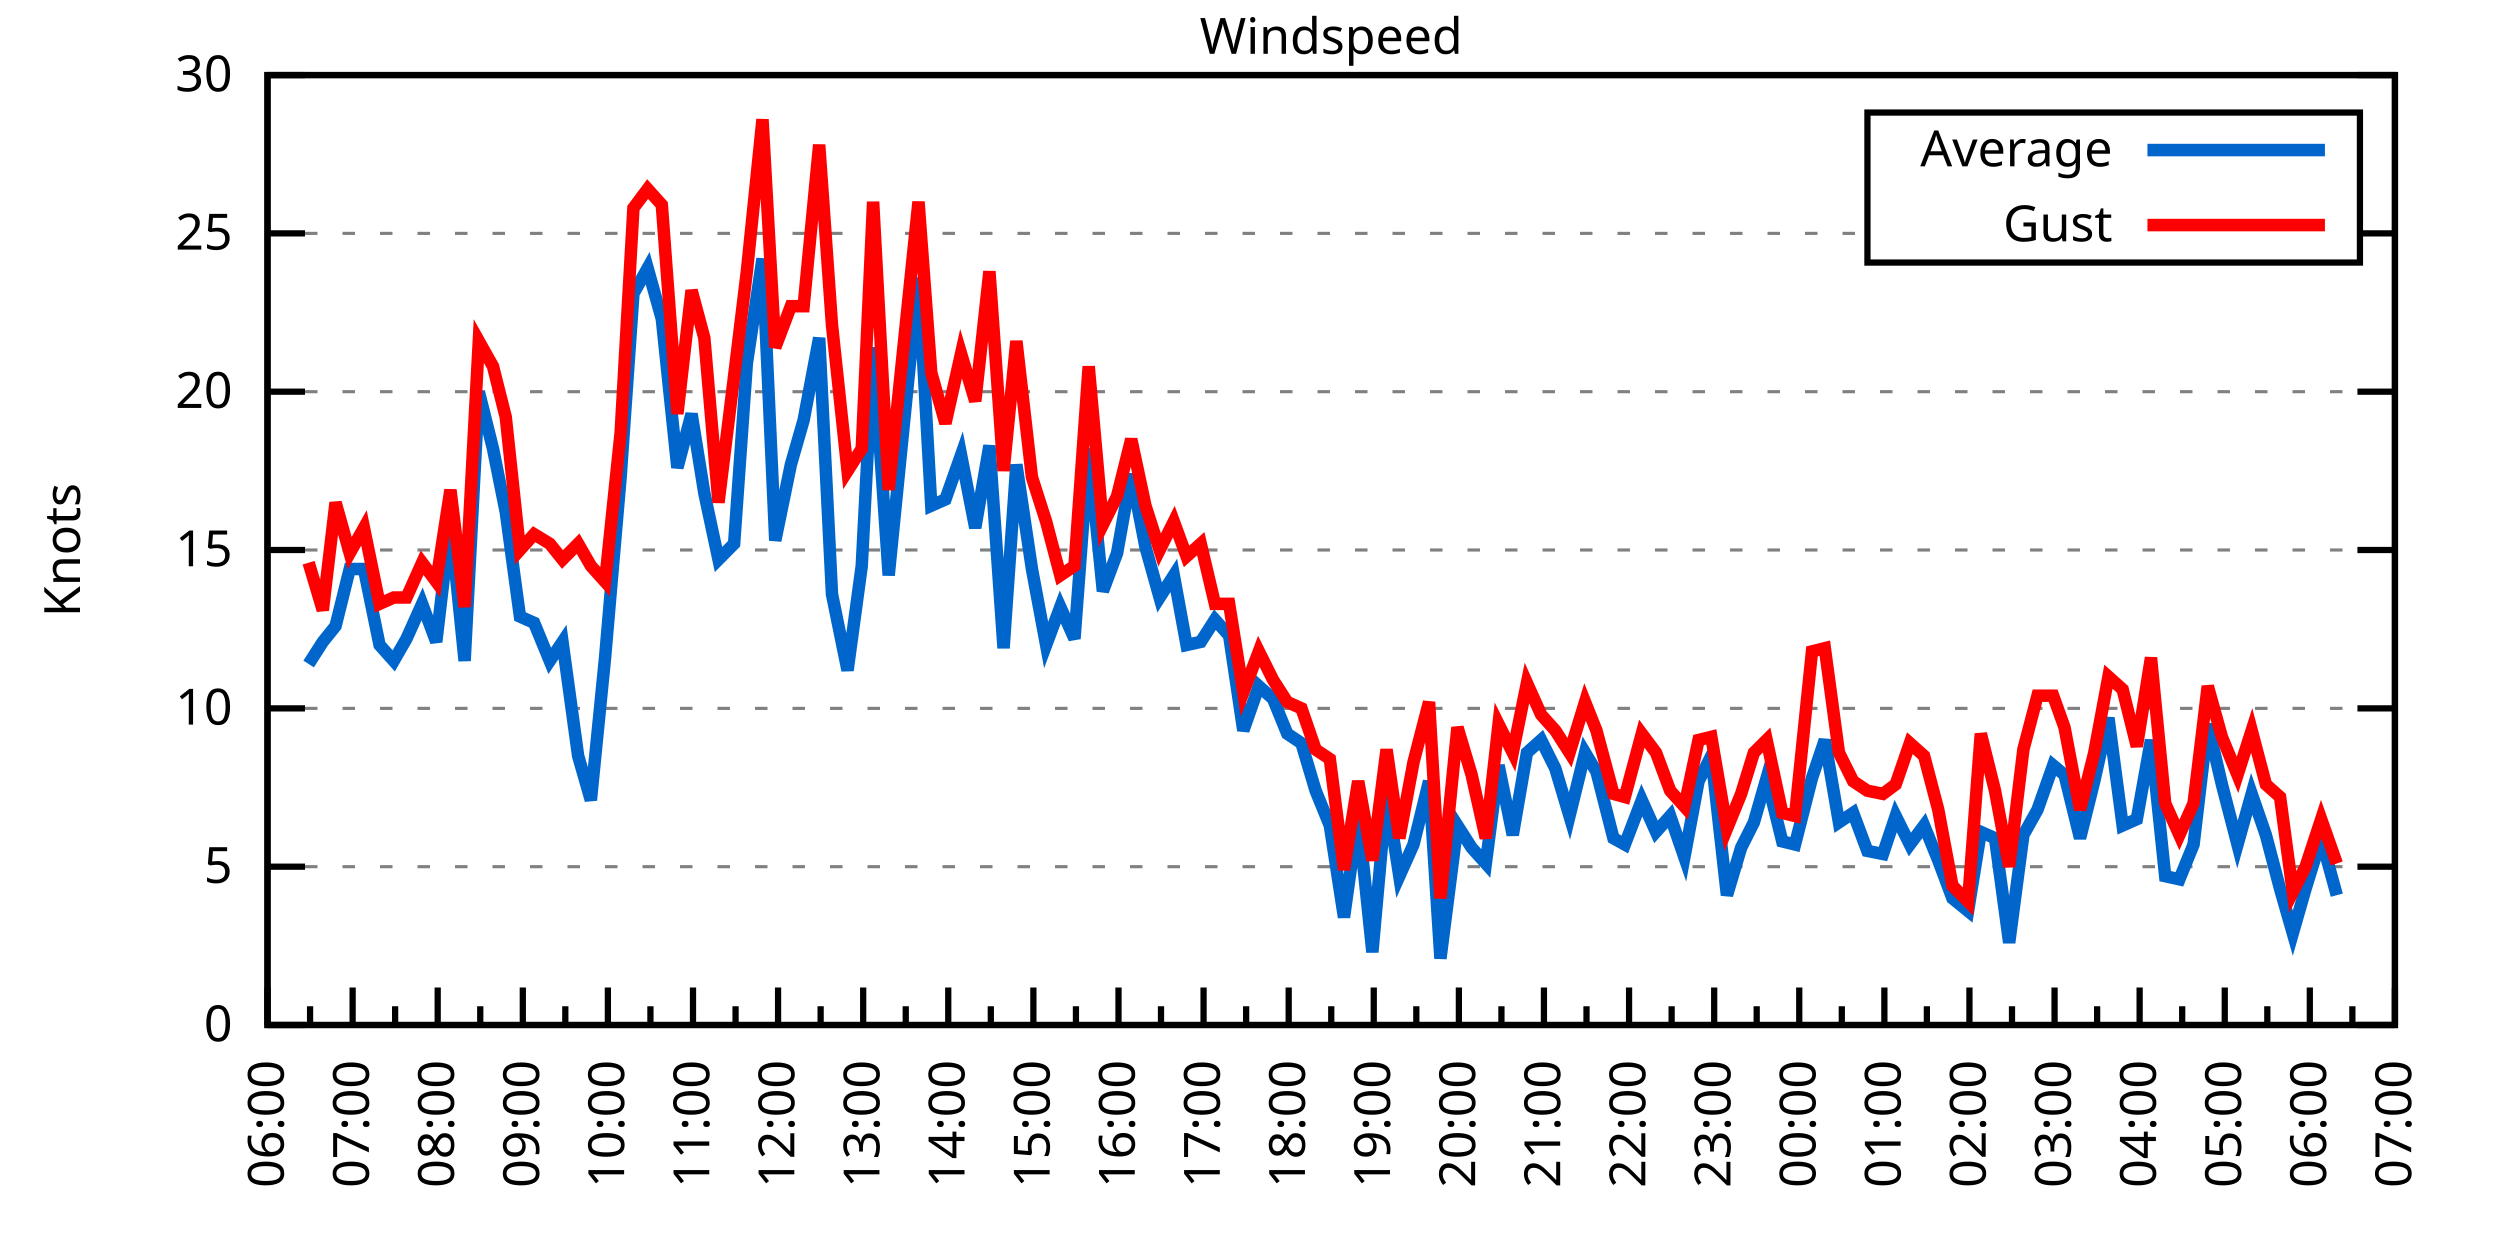
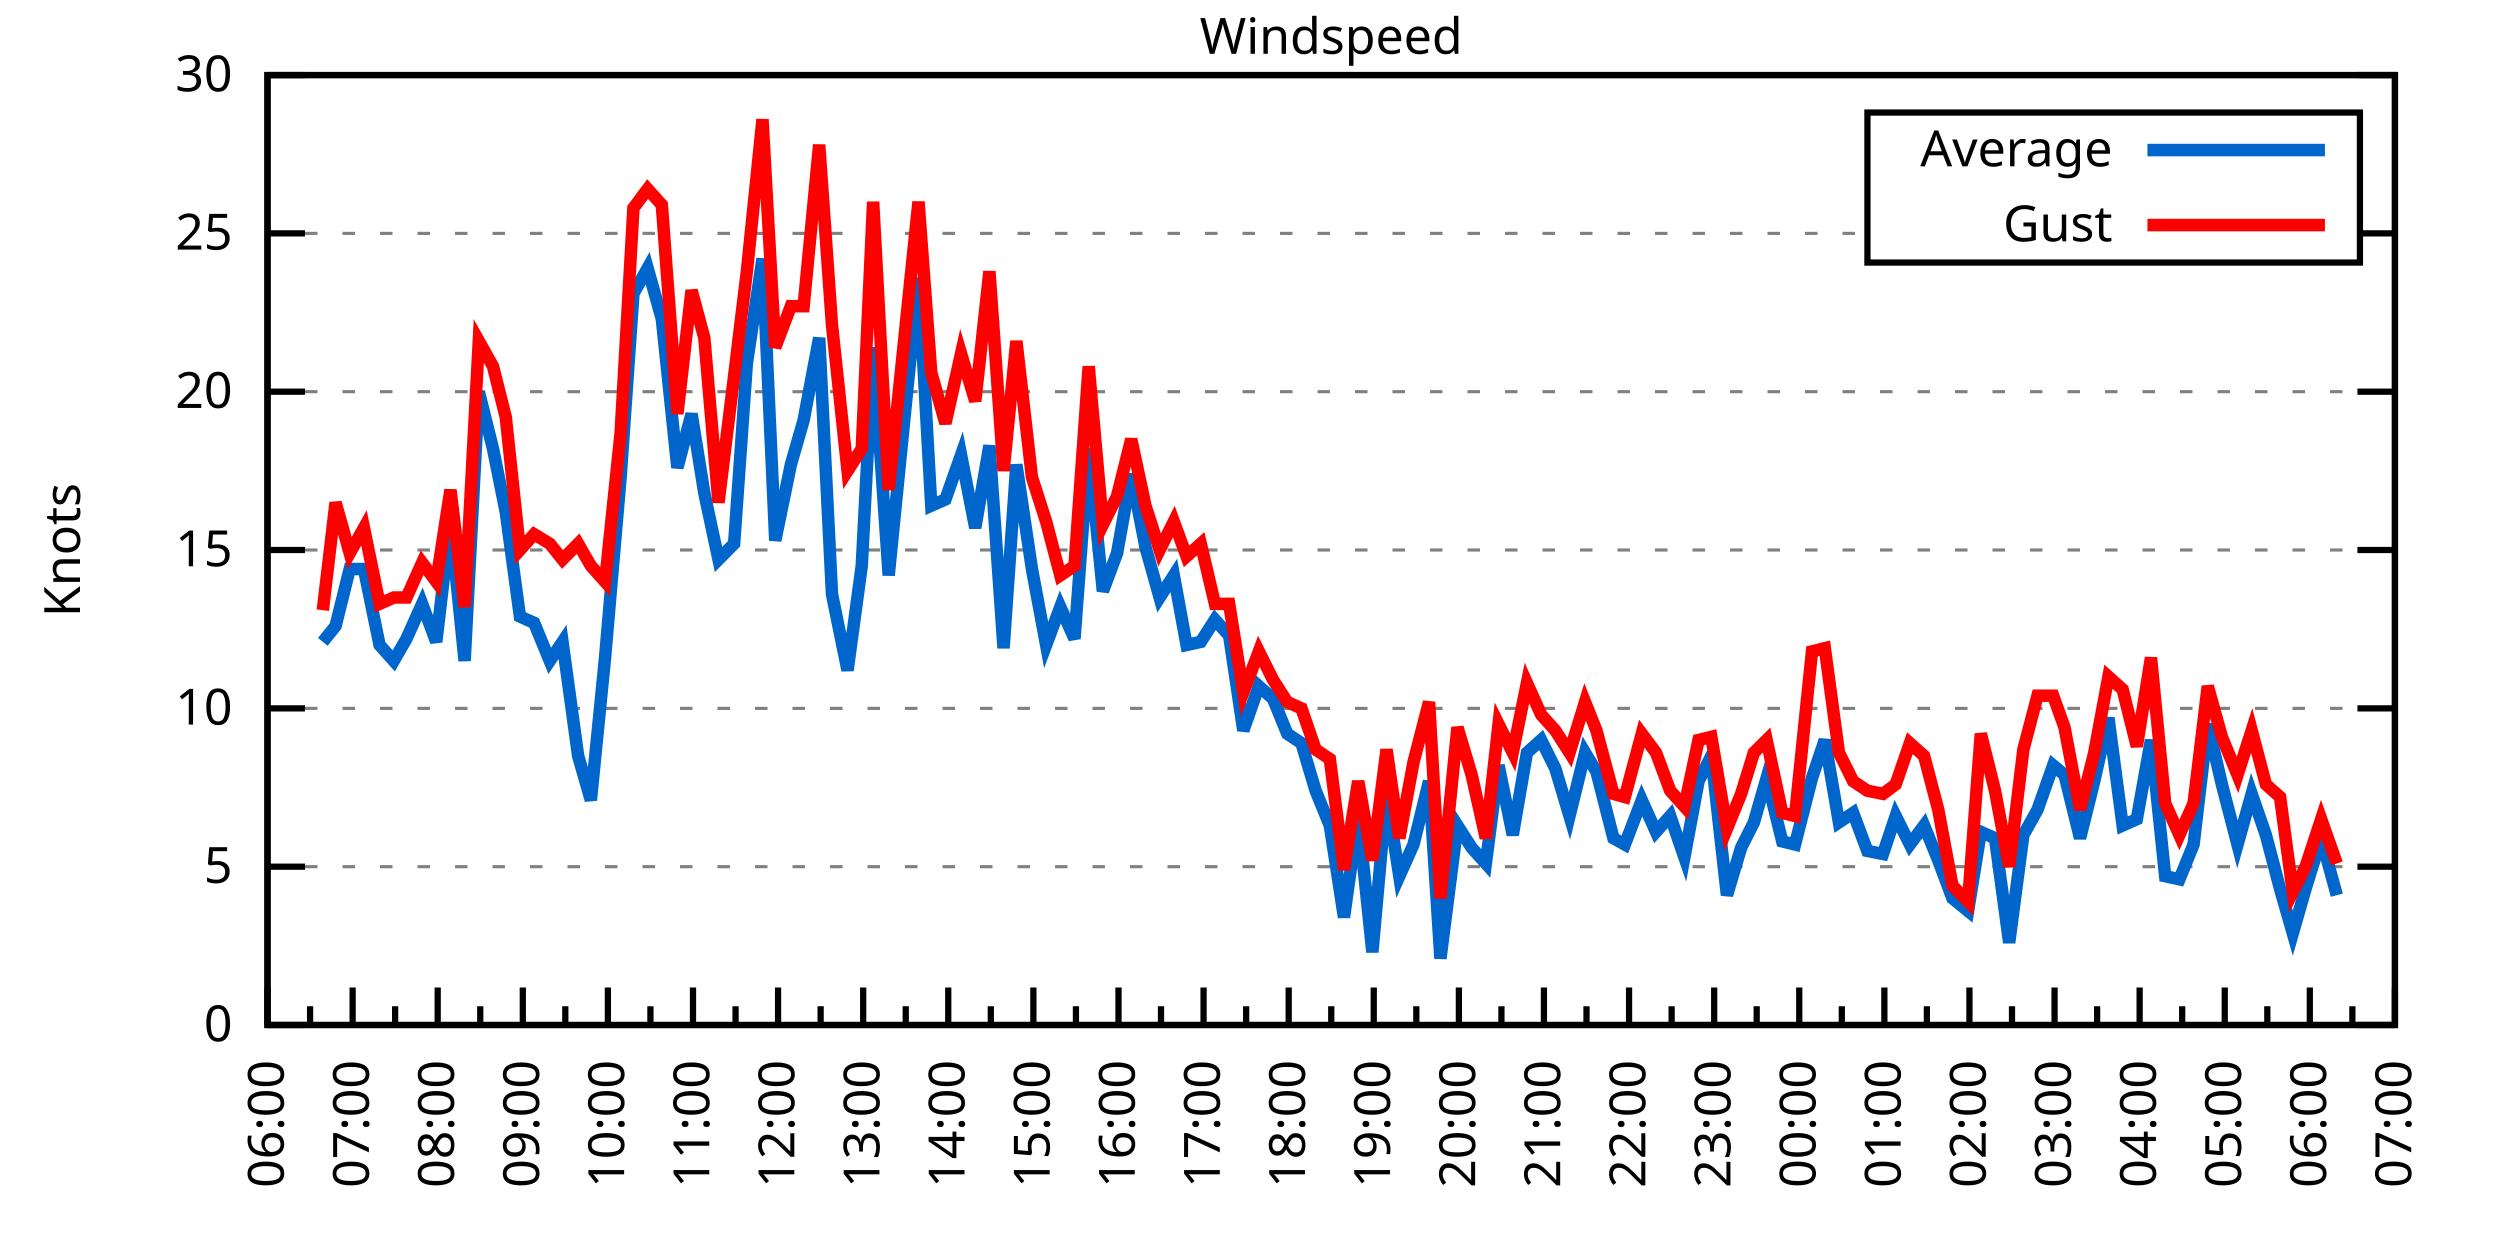
<svg xmlns="http://www.w3.org/2000/svg" xmlns:xlink="http://www.w3.org/1999/xlink" width="400" height="200" viewBox="0 0 400 200">
  <g id="gnuplot_canvas">
    <rect x="0" y="0" width="400" height="200" fill="none" />
    <defs>
      <circle id="gpDot" r="0.5" stroke-width="0.5" stroke="currentColor" />
      <path id="gpPt0" stroke-width="0.333" stroke="currentColor" d="M-1,0 h2 M0,-1 v2" />
      <path id="gpPt1" stroke-width="0.333" stroke="currentColor" d="M-1,-1 L1,1 M1,-1 L-1,1" />
      <path id="gpPt2" stroke-width="0.333" stroke="currentColor" d="M-1,0 L1,0 M0,-1 L0,1 M-1,-1 L1,1 M-1,1 L1,-1" />
      <rect id="gpPt3" stroke-width="0.333" stroke="currentColor" x="-1" y="-1" width="2" height="2" />
      <rect id="gpPt4" stroke-width="0.333" stroke="currentColor" fill="currentColor" x="-1" y="-1" width="2" height="2" />
      <circle id="gpPt5" stroke-width="0.333" stroke="currentColor" cx="0" cy="0" r="1" />
      <use xlink:href="#gpPt5" id="gpPt6" fill="currentColor" stroke="none" />
      <path id="gpPt7" stroke-width="0.333" stroke="currentColor" d="M0,-1.33 L-1.33,0.67 L1.33,0.67 z" />
      <use xlink:href="#gpPt7" id="gpPt8" fill="currentColor" stroke="none" />
      <use xlink:href="#gpPt7" id="gpPt9" stroke="currentColor" transform="rotate(180)" />
      <use xlink:href="#gpPt9" id="gpPt10" fill="currentColor" stroke="none" />
      <use xlink:href="#gpPt3" id="gpPt11" stroke="currentColor" transform="rotate(45)" />
      <use xlink:href="#gpPt11" id="gpPt12" fill="currentColor" stroke="none" />
      <path id="gpPt13" stroke-width="0.333" stroke="currentColor" d="M0,1.330 L1.265,0.411 L0.782,-1.067 L-0.782,-1.076 L-1.265,0.411 z" />
      <use xlink:href="#gpPt13" id="gpPt14" fill="currentColor" stroke="none" />
      <filter id="textbox" filterUnits="objectBoundingBox" x="0" y="0" height="1" width="1">
        <feFlood flood-color="white" flood-opacity="1" result="bgnd" />
        <feComposite in="SourceGraphic" in2="bgnd" operator="atop" />
      </filter>
      <filter id="greybox" filterUnits="objectBoundingBox" x="0" y="0" height="1" width="1">
        <feFlood flood-color="lightgrey" flood-opacity="1" result="grey" />
        <feComposite in="SourceGraphic" in2="grey" operator="atop" />
      </filter>
    </defs>
    <g fill="none" color="white" stroke="currentColor" stroke-width="1.00" stroke-linecap="butt" stroke-linejoin="miter">
</g>
    <g fill="none" color="black" stroke="currentColor" stroke-width="1.00" stroke-linecap="butt" stroke-linejoin="miter">
      <g stroke="none" shape-rendering="crispEdges">
        <polygon fill="rgb(255, 255, 255)" points="42.80,164.00 383.18,164.00 383.18,12.02 42.80,12.02 " />
      </g>
    </g>
    <g fill="none" color="black" stroke="currentColor" stroke-width="1.00" stroke-linecap="butt" stroke-linejoin="miter">
</g>
    <g fill="none" color="black" stroke="black" stroke-width="0.50" stroke-linecap="butt" stroke-linejoin="miter">
</g>
    <g fill="none" color="gray" stroke="currentColor" stroke-width="0.50" stroke-linecap="butt" stroke-linejoin="miter">
      <path stroke="gray" stroke-dasharray="2,4" class="gridline" d="M42.80,164.00 L383.19,164.00  " />
    </g>
    <g fill="none" color="gray" stroke="gray" stroke-width="1.00" stroke-linecap="butt" stroke-linejoin="miter">
</g>
    <g fill="none" color="black" stroke="currentColor" stroke-width="1.00" stroke-linecap="butt" stroke-linejoin="miter">
      <path stroke="black" d="M42.80,164.00 L48.80,164.00 M383.19,164.00 L377.19,164.00  " />
      <g transform="translate(37.20,166.60)" stroke="none" fill="black" font-family="Sans" font-size="8.00" text-anchor="end">
        <text>
          <tspan font-family="Sans"> 0</tspan>
        </text>
      </g>
    </g>
    <g fill="none" color="black" stroke="currentColor" stroke-width="1.00" stroke-linecap="butt" stroke-linejoin="miter">
</g>
    <g fill="none" color="black" stroke="black" stroke-width="0.50" stroke-linecap="butt" stroke-linejoin="miter">
</g>
    <g fill="none" color="gray" stroke="currentColor" stroke-width="0.50" stroke-linecap="butt" stroke-linejoin="miter">
      <path stroke="gray" stroke-dasharray="2,4" class="gridline" d="M42.80,138.67 L383.19,138.67  " />
    </g>
    <g fill="none" color="gray" stroke="gray" stroke-width="1.00" stroke-linecap="butt" stroke-linejoin="miter">
</g>
    <g fill="none" color="black" stroke="currentColor" stroke-width="1.00" stroke-linecap="butt" stroke-linejoin="miter">
      <path stroke="black" d="M42.80,138.67 L48.80,138.67 M383.19,138.67 L377.19,138.67  " />
      <g transform="translate(37.20,141.27)" stroke="none" fill="black" font-family="Sans" font-size="8.00" text-anchor="end">
        <text>
          <tspan font-family="Sans"> 5</tspan>
        </text>
      </g>
    </g>
    <g fill="none" color="black" stroke="currentColor" stroke-width="1.00" stroke-linecap="butt" stroke-linejoin="miter">
</g>
    <g fill="none" color="black" stroke="black" stroke-width="0.50" stroke-linecap="butt" stroke-linejoin="miter">
</g>
    <g fill="none" color="gray" stroke="currentColor" stroke-width="0.50" stroke-linecap="butt" stroke-linejoin="miter">
      <path stroke="gray" stroke-dasharray="2,4" class="gridline" d="M42.80,113.34 L383.19,113.34  " />
    </g>
    <g fill="none" color="gray" stroke="gray" stroke-width="1.00" stroke-linecap="butt" stroke-linejoin="miter">
</g>
    <g fill="none" color="black" stroke="currentColor" stroke-width="1.00" stroke-linecap="butt" stroke-linejoin="miter">
      <path stroke="black" d="M42.80,113.34 L48.80,113.34 M383.19,113.34 L377.19,113.34  " />
      <g transform="translate(37.20,115.94)" stroke="none" fill="black" font-family="Sans" font-size="8.00" text-anchor="end">
        <text>
          <tspan font-family="Sans"> 10</tspan>
        </text>
      </g>
    </g>
    <g fill="none" color="black" stroke="currentColor" stroke-width="1.00" stroke-linecap="butt" stroke-linejoin="miter">
</g>
    <g fill="none" color="black" stroke="black" stroke-width="0.50" stroke-linecap="butt" stroke-linejoin="miter">
</g>
    <g fill="none" color="gray" stroke="currentColor" stroke-width="0.50" stroke-linecap="butt" stroke-linejoin="miter">
      <path stroke="gray" stroke-dasharray="2,4" class="gridline" d="M42.80,88.00 L383.19,88.00  " />
    </g>
    <g fill="none" color="gray" stroke="gray" stroke-width="1.00" stroke-linecap="butt" stroke-linejoin="miter">
</g>
    <g fill="none" color="black" stroke="currentColor" stroke-width="1.00" stroke-linecap="butt" stroke-linejoin="miter">
      <path stroke="black" d="M42.80,88.00 L48.80,88.00 M383.19,88.00 L377.19,88.00  " />
      <g transform="translate(37.20,90.60)" stroke="none" fill="black" font-family="Sans" font-size="8.00" text-anchor="end">
        <text>
          <tspan font-family="Sans"> 15</tspan>
        </text>
      </g>
    </g>
    <g fill="none" color="black" stroke="currentColor" stroke-width="1.00" stroke-linecap="butt" stroke-linejoin="miter">
</g>
    <g fill="none" color="black" stroke="black" stroke-width="0.50" stroke-linecap="butt" stroke-linejoin="miter">
</g>
    <g fill="none" color="gray" stroke="currentColor" stroke-width="0.50" stroke-linecap="butt" stroke-linejoin="miter">
      <path stroke="gray" stroke-dasharray="2,4" class="gridline" d="M42.80,62.67 L383.19,62.67  " />
    </g>
    <g fill="none" color="gray" stroke="gray" stroke-width="1.00" stroke-linecap="butt" stroke-linejoin="miter">
</g>
    <g fill="none" color="black" stroke="currentColor" stroke-width="1.00" stroke-linecap="butt" stroke-linejoin="miter">
      <path stroke="black" d="M42.80,62.67 L48.80,62.67 M383.19,62.67 L377.19,62.67  " />
      <g transform="translate(37.20,65.27)" stroke="none" fill="black" font-family="Sans" font-size="8.00" text-anchor="end">
        <text>
          <tspan font-family="Sans"> 20</tspan>
        </text>
      </g>
    </g>
    <g fill="none" color="black" stroke="currentColor" stroke-width="1.00" stroke-linecap="butt" stroke-linejoin="miter">
</g>
    <g fill="none" color="black" stroke="black" stroke-width="0.50" stroke-linecap="butt" stroke-linejoin="miter">
</g>
    <g fill="none" color="gray" stroke="currentColor" stroke-width="0.50" stroke-linecap="butt" stroke-linejoin="miter">
      <path stroke="gray" stroke-dasharray="2,4" class="gridline" d="M42.80,37.34 L298.79,37.34 M377.59,37.34 L383.19,37.34  " />
    </g>
    <g fill="none" color="gray" stroke="gray" stroke-width="1.00" stroke-linecap="butt" stroke-linejoin="miter">
</g>
    <g fill="none" color="black" stroke="currentColor" stroke-width="1.00" stroke-linecap="butt" stroke-linejoin="miter">
      <path stroke="black" d="M42.80,37.34 L48.80,37.34 M383.19,37.34 L377.19,37.34  " />
      <g transform="translate(37.20,39.94)" stroke="none" fill="black" font-family="Sans" font-size="8.00" text-anchor="end">
        <text>
          <tspan font-family="Sans"> 25</tspan>
        </text>
      </g>
    </g>
    <g fill="none" color="black" stroke="currentColor" stroke-width="1.00" stroke-linecap="butt" stroke-linejoin="miter">
</g>
    <g fill="none" color="black" stroke="black" stroke-width="0.50" stroke-linecap="butt" stroke-linejoin="miter">
</g>
    <g fill="none" color="gray" stroke="currentColor" stroke-width="0.50" stroke-linecap="butt" stroke-linejoin="miter">
      <path stroke="gray" stroke-dasharray="2,4" class="gridline" d="M42.80,12.01 L383.19,12.01  " />
    </g>
    <g fill="none" color="gray" stroke="gray" stroke-width="1.00" stroke-linecap="butt" stroke-linejoin="miter">
</g>
    <g fill="none" color="black" stroke="currentColor" stroke-width="1.00" stroke-linecap="butt" stroke-linejoin="miter">
      <path stroke="black" d="M42.80,12.01 L48.80,12.01 M383.19,12.01 L377.19,12.01  " />
      <g transform="translate(37.20,14.61)" stroke="none" fill="black" font-family="Sans" font-size="8.00" text-anchor="end">
        <text>
          <tspan font-family="Sans"> 30</tspan>
        </text>
      </g>
    </g>
    <g fill="none" color="black" stroke="currentColor" stroke-width="1.00" stroke-linecap="butt" stroke-linejoin="miter">
      <path stroke="black" d="M42.80,164.00 L42.80,158.00  " />
      <g transform="translate(45.40,169.60) rotate(270)" stroke="none" fill="black" font-family="Sans" font-size="8.00" text-anchor="end">
        <text>
          <tspan font-family="Sans">06:00</tspan>
        </text>
      </g>
    </g>
    <g fill="none" color="black" stroke="currentColor" stroke-width="1.00" stroke-linecap="butt" stroke-linejoin="miter">
      <path stroke="black" d="M49.61,164.00 L49.61,161.00 M56.42,164.00 L56.42,158.00  " />
      <g transform="translate(59.02,169.60) rotate(270)" stroke="none" fill="black" font-family="Sans" font-size="8.00" text-anchor="end">
        <text>
          <tspan font-family="Sans">07:00</tspan>
        </text>
      </g>
    </g>
    <g fill="none" color="black" stroke="currentColor" stroke-width="1.00" stroke-linecap="butt" stroke-linejoin="miter">
      <path stroke="black" d="M63.22,164.00 L63.22,161.00 M70.03,164.00 L70.03,158.00  " />
      <g transform="translate(72.63,169.60) rotate(270)" stroke="none" fill="black" font-family="Sans" font-size="8.00" text-anchor="end">
        <text>
          <tspan font-family="Sans">08:00</tspan>
        </text>
      </g>
    </g>
    <g fill="none" color="black" stroke="currentColor" stroke-width="1.00" stroke-linecap="butt" stroke-linejoin="miter">
      <path stroke="black" d="M76.84,164.00 L76.84,161.00 M83.65,164.00 L83.65,158.00  " />
      <g transform="translate(86.25,169.60) rotate(270)" stroke="none" fill="black" font-family="Sans" font-size="8.00" text-anchor="end">
        <text>
          <tspan font-family="Sans">09:00</tspan>
        </text>
      </g>
    </g>
    <g fill="none" color="black" stroke="currentColor" stroke-width="1.00" stroke-linecap="butt" stroke-linejoin="miter">
      <path stroke="black" d="M90.45,164.00 L90.45,161.00 M97.26,164.00 L97.26,158.00  " />
      <g transform="translate(99.86,169.60) rotate(270)" stroke="none" fill="black" font-family="Sans" font-size="8.00" text-anchor="end">
        <text>
          <tspan font-family="Sans">10:00</tspan>
        </text>
      </g>
    </g>
    <g fill="none" color="black" stroke="currentColor" stroke-width="1.00" stroke-linecap="butt" stroke-linejoin="miter">
      <path stroke="black" d="M104.07,164.00 L104.07,161.00 M110.88,164.00 L110.88,158.00  " />
      <g transform="translate(113.48,169.60) rotate(270)" stroke="none" fill="black" font-family="Sans" font-size="8.00" text-anchor="end">
        <text>
          <tspan font-family="Sans">11:00</tspan>
        </text>
      </g>
    </g>
    <g fill="none" color="black" stroke="currentColor" stroke-width="1.00" stroke-linecap="butt" stroke-linejoin="miter">
      <path stroke="black" d="M117.69,164.00 L117.69,161.00 M124.49,164.00 L124.49,158.00  " />
      <g transform="translate(127.09,169.60) rotate(270)" stroke="none" fill="black" font-family="Sans" font-size="8.00" text-anchor="end">
        <text>
          <tspan font-family="Sans">12:00</tspan>
        </text>
      </g>
    </g>
    <g fill="none" color="black" stroke="currentColor" stroke-width="1.00" stroke-linecap="butt" stroke-linejoin="miter">
      <path stroke="black" d="M131.30,164.00 L131.30,161.00 M138.11,164.00 L138.11,158.00  " />
      <g transform="translate(140.71,169.60) rotate(270)" stroke="none" fill="black" font-family="Sans" font-size="8.00" text-anchor="end">
        <text>
          <tspan font-family="Sans">13:00</tspan>
        </text>
      </g>
    </g>
    <g fill="none" color="black" stroke="currentColor" stroke-width="1.00" stroke-linecap="butt" stroke-linejoin="miter">
      <path stroke="black" d="M144.92,164.00 L144.92,161.00 M151.72,164.00 L151.72,158.00  " />
      <g transform="translate(154.32,169.60) rotate(270)" stroke="none" fill="black" font-family="Sans" font-size="8.00" text-anchor="end">
        <text>
          <tspan font-family="Sans">14:00</tspan>
        </text>
      </g>
    </g>
    <g fill="none" color="black" stroke="currentColor" stroke-width="1.00" stroke-linecap="butt" stroke-linejoin="miter">
      <path stroke="black" d="M158.53,164.00 L158.53,161.00 M165.34,164.00 L165.34,158.00  " />
      <g transform="translate(167.94,169.60) rotate(270)" stroke="none" fill="black" font-family="Sans" font-size="8.00" text-anchor="end">
        <text>
          <tspan font-family="Sans">15:00</tspan>
        </text>
      </g>
    </g>
    <g fill="none" color="black" stroke="currentColor" stroke-width="1.00" stroke-linecap="butt" stroke-linejoin="miter">
      <path stroke="black" d="M172.15,164.00 L172.15,161.00 M178.96,164.00 L178.96,158.00  " />
      <g transform="translate(181.56,169.60) rotate(270)" stroke="none" fill="black" font-family="Sans" font-size="8.00" text-anchor="end">
        <text>
          <tspan font-family="Sans">16:00</tspan>
        </text>
      </g>
    </g>
    <g fill="none" color="black" stroke="currentColor" stroke-width="1.00" stroke-linecap="butt" stroke-linejoin="miter">
      <path stroke="black" d="M185.76,164.00 L185.76,161.00 M192.57,164.00 L192.57,158.00  " />
      <g transform="translate(195.17,169.60) rotate(270)" stroke="none" fill="black" font-family="Sans" font-size="8.00" text-anchor="end">
        <text>
          <tspan font-family="Sans">17:00</tspan>
        </text>
      </g>
    </g>
    <g fill="none" color="black" stroke="currentColor" stroke-width="1.00" stroke-linecap="butt" stroke-linejoin="miter">
      <path stroke="black" d="M199.38,164.00 L199.38,161.00 M206.19,164.00 L206.19,158.00  " />
      <g transform="translate(208.79,169.60) rotate(270)" stroke="none" fill="black" font-family="Sans" font-size="8.00" text-anchor="end">
        <text>
          <tspan font-family="Sans">18:00</tspan>
        </text>
      </g>
    </g>
    <g fill="none" color="black" stroke="currentColor" stroke-width="1.00" stroke-linecap="butt" stroke-linejoin="miter">
      <path stroke="black" d="M213.00,164.00 L213.00,161.00 M219.80,164.00 L219.80,158.00  " />
      <g transform="translate(222.40,169.60) rotate(270)" stroke="none" fill="black" font-family="Sans" font-size="8.00" text-anchor="end">
        <text>
          <tspan font-family="Sans">19:00</tspan>
        </text>
      </g>
    </g>
    <g fill="none" color="black" stroke="currentColor" stroke-width="1.00" stroke-linecap="butt" stroke-linejoin="miter">
      <path stroke="black" d="M226.61,164.00 L226.61,161.00 M233.42,164.00 L233.42,158.00  " />
      <g transform="translate(236.02,169.60) rotate(270)" stroke="none" fill="black" font-family="Sans" font-size="8.00" text-anchor="end">
        <text>
          <tspan font-family="Sans">20:00</tspan>
        </text>
      </g>
    </g>
    <g fill="none" color="black" stroke="currentColor" stroke-width="1.00" stroke-linecap="butt" stroke-linejoin="miter">
      <path stroke="black" d="M240.23,164.00 L240.23,161.00 M247.03,164.00 L247.03,158.00  " />
      <g transform="translate(249.63,169.60) rotate(270)" stroke="none" fill="black" font-family="Sans" font-size="8.00" text-anchor="end">
        <text>
          <tspan font-family="Sans">21:00</tspan>
        </text>
      </g>
    </g>
    <g fill="none" color="black" stroke="currentColor" stroke-width="1.00" stroke-linecap="butt" stroke-linejoin="miter">
      <path stroke="black" d="M253.84,164.00 L253.84,161.00 M260.65,164.00 L260.65,158.00  " />
      <g transform="translate(263.25,169.60) rotate(270)" stroke="none" fill="black" font-family="Sans" font-size="8.00" text-anchor="end">
        <text>
          <tspan font-family="Sans">22:00</tspan>
        </text>
      </g>
    </g>
    <g fill="none" color="black" stroke="currentColor" stroke-width="1.00" stroke-linecap="butt" stroke-linejoin="miter">
      <path stroke="black" d="M267.46,164.00 L267.46,161.00 M274.27,164.00 L274.27,158.00  " />
      <g transform="translate(276.87,169.60) rotate(270)" stroke="none" fill="black" font-family="Sans" font-size="8.00" text-anchor="end">
        <text>
          <tspan font-family="Sans">23:00</tspan>
        </text>
      </g>
    </g>
    <g fill="none" color="black" stroke="currentColor" stroke-width="1.00" stroke-linecap="butt" stroke-linejoin="miter">
      <path stroke="black" d="M281.07,164.00 L281.07,161.00 M287.88,164.00 L287.88,158.00  " />
      <g transform="translate(290.48,169.60) rotate(270)" stroke="none" fill="black" font-family="Sans" font-size="8.00" text-anchor="end">
        <text>
          <tspan font-family="Sans">00:00</tspan>
        </text>
      </g>
    </g>
    <g fill="none" color="black" stroke="currentColor" stroke-width="1.00" stroke-linecap="butt" stroke-linejoin="miter">
      <path stroke="black" d="M294.69,164.00 L294.69,161.00 M301.50,164.00 L301.50,158.00  " />
      <g transform="translate(304.10,169.60) rotate(270)" stroke="none" fill="black" font-family="Sans" font-size="8.00" text-anchor="end">
        <text>
          <tspan font-family="Sans">01:00</tspan>
        </text>
      </g>
    </g>
    <g fill="none" color="black" stroke="currentColor" stroke-width="1.00" stroke-linecap="butt" stroke-linejoin="miter">
      <path stroke="black" d="M308.30,164.00 L308.30,161.00 M315.11,164.00 L315.11,158.00  " />
      <g transform="translate(317.71,169.60) rotate(270)" stroke="none" fill="black" font-family="Sans" font-size="8.00" text-anchor="end">
        <text>
          <tspan font-family="Sans">02:00</tspan>
        </text>
      </g>
    </g>
    <g fill="none" color="black" stroke="currentColor" stroke-width="1.00" stroke-linecap="butt" stroke-linejoin="miter">
      <path stroke="black" d="M321.92,164.00 L321.92,161.00 M328.73,164.00 L328.73,158.00  " />
      <g transform="translate(331.33,169.60) rotate(270)" stroke="none" fill="black" font-family="Sans" font-size="8.00" text-anchor="end">
        <text>
          <tspan font-family="Sans">03:00</tspan>
        </text>
      </g>
    </g>
    <g fill="none" color="black" stroke="currentColor" stroke-width="1.00" stroke-linecap="butt" stroke-linejoin="miter">
      <path stroke="black" d="M335.54,164.00 L335.54,161.00 M342.34,164.00 L342.34,158.00  " />
      <g transform="translate(344.94,169.60) rotate(270)" stroke="none" fill="black" font-family="Sans" font-size="8.00" text-anchor="end">
        <text>
          <tspan font-family="Sans">04:00</tspan>
        </text>
      </g>
    </g>
    <g fill="none" color="black" stroke="currentColor" stroke-width="1.00" stroke-linecap="butt" stroke-linejoin="miter">
      <path stroke="black" d="M349.15,164.00 L349.15,161.00 M355.96,164.00 L355.96,158.00  " />
      <g transform="translate(358.56,169.60) rotate(270)" stroke="none" fill="black" font-family="Sans" font-size="8.00" text-anchor="end">
        <text>
          <tspan font-family="Sans">05:00</tspan>
        </text>
      </g>
    </g>
    <g fill="none" color="black" stroke="currentColor" stroke-width="1.00" stroke-linecap="butt" stroke-linejoin="miter">
      <path stroke="black" d="M362.77,164.00 L362.77,161.00 M369.57,164.00 L369.57,158.00  " />
      <g transform="translate(372.17,169.60) rotate(270)" stroke="none" fill="black" font-family="Sans" font-size="8.00" text-anchor="end">
        <text>
          <tspan font-family="Sans">06:00</tspan>
        </text>
      </g>
    </g>
    <g fill="none" color="black" stroke="currentColor" stroke-width="1.00" stroke-linecap="butt" stroke-linejoin="miter">
      <path stroke="black" d="M376.38,164.00 L376.38,161.00 M383.19,164.00 L383.19,158.00  " />
      <g transform="translate(385.79,169.60) rotate(270)" stroke="none" fill="black" font-family="Sans" font-size="8.00" text-anchor="end">
        <text>
          <tspan font-family="Sans">07:00</tspan>
        </text>
      </g>
    </g>
    <g fill="none" color="black" stroke="currentColor" stroke-width="1.00" stroke-linecap="butt" stroke-linejoin="miter">
</g>
    <g fill="none" color="black" stroke="currentColor" stroke-width="1.00" stroke-linecap="butt" stroke-linejoin="miter">
      <path stroke="black" d="M42.80,12.01 L42.80,164.00 L383.19,164.00 L383.19,12.01 L42.80,12.01 Z  " />
    </g>
    <g fill="none" color="black" stroke="currentColor" stroke-width="1.00" stroke-linecap="butt" stroke-linejoin="miter">
      <g transform="translate(12.80,88.01) rotate(270)" stroke="none" fill="black" font-family="Sans" font-size="8.00" text-anchor="middle">
        <text>
          <tspan font-family="Sans">Knots</tspan>
        </text>
      </g>
    </g>
    <g fill="none" color="black" stroke="currentColor" stroke-width="1.00" stroke-linecap="butt" stroke-linejoin="miter">
</g>
    <g fill="none" color="black" stroke="currentColor" stroke-width="1.00" stroke-linecap="butt" stroke-linejoin="miter">
      <path stroke="black" d="M298.79,42.01 L298.79,18.01 L377.59,18.01 L377.59,42.01 L298.79,42.01 Z  " />
    </g>
    <g id="Windspeed_plot_1">
      <g fill="none" color="white" stroke="black" stroke-width="2.00" stroke-linecap="butt" stroke-linejoin="miter">
</g>
      <g fill="none" color="black" stroke="currentColor" stroke-width="2.00" stroke-linecap="butt" stroke-linejoin="miter">
        <g transform="translate(337.99,26.61)" stroke="none" fill="black" font-family="Sans" font-size="8.00" text-anchor="end">
          <text>
            <tspan font-family="Sans">Average</tspan>
          </text>
        </g>
      </g>
      <g fill="none" color="black" stroke="currentColor" stroke-width="2.00" stroke-linecap="butt" stroke-linejoin="miter">
-         <path stroke="rgb(  0, 102, 204)" d="M343.59,24.01 L371.99,24.01 M49.38,106.24 L51.65,102.70 L53.69,100.16 L55.96,91.04 L58.23,91.04 L60.73,103.20   L63.00,105.74 L65.04,102.19 L67.54,96.62 L69.80,102.70 L72.07,83.45 L74.34,105.74 L76.61,62.67 L78.88,71.79   L80.92,81.93 L83.19,98.64 L85.46,99.66 L87.96,105.74 L90.00,102.70 L92.50,120.94 L94.54,128.03 L96.81,105.23   L99.30,76.35 L101.35,46.97 L103.62,42.91 L105.89,51.02 L108.38,74.83 L110.65,66.22 L112.69,78.89 L114.96,89.52   L117.46,86.99 L119.50,58.11 L122.00,41.39 L124.04,86.49 L126.54,74.33 L128.58,67.23 L131.07,54.06 L133.12,95.10   L135.61,107.26 L137.88,90.54 L139.70,55.58 L142.19,92.06 L146.96,44.43 L149.00,80.91 L151.27,79.90 L153.77,72.81   L156.04,84.46 L158.31,71.29 L160.57,103.71 L162.62,74.33 L165.11,91.04 L167.38,103.20 L169.65,97.12 L171.92,102.19   L174.19,71.79 L176.46,94.59 L178.73,88.51 L181.00,75.85 L183.27,87.50 L185.54,95.60 L187.81,92.06 L189.85,103.20   L192.12,102.70 L194.39,99.15 L196.66,101.68 L198.93,116.88 L201.42,109.79 L203.69,111.82 L205.96,117.39 L208.23,118.91   L210.50,126.51 L212.77,132.08 L215.04,146.77 L217.31,130.56 L219.58,152.35 L221.85,127.02 L223.89,140.19 L226.16,135.12   L228.65,124.99 L230.47,153.36 L233.19,132.08 L235.46,135.63 L237.73,138.16 L239.77,122.46 L242.04,133.60 L244.31,120.43   L246.58,118.40 L248.85,122.96 L251.12,130.56 L253.61,120.43 L255.43,123.47 L258.15,134.11 L259.97,135.12 L262.69,128.03   L264.96,133.10 L267.23,130.56 L269.50,137.15 L271.77,124.99 L273.81,120.94 L276.31,143.23 L278.58,135.63 L280.62,131.58   L282.66,124.48 L285.16,134.62 L287.20,135.12 L289.92,124.48 L291.97,118.40 L294.23,131.58 L296.50,130.06 L298.77,136.14   L301.27,136.64 L303.31,130.56 L305.58,135.12 L307.85,132.08 L310.12,137.66 L312.39,143.73 L314.89,145.76 L316.93,133.10   L319.20,134.11 L321.47,150.83 L323.74,133.60 L326.00,129.55 L328.50,122.46 L330.32,123.98 L332.81,134.11 L335.08,124.99   L337.35,114.86 L339.62,132.08 L341.89,131.07 L344.16,118.40 L346.43,140.19 L348.70,140.69 L350.97,135.12 L353.24,115.87   L355.50,125.50 L358.00,135.12 L360.27,127.02 L362.54,133.60 L364.81,142.21 L366.85,149.31 L368.89,142.21 L371.39,134.11   L373.89,143.23  " />
+         <path stroke="rgb(  0, 102, 204)" d="M343.59,24.01 L371.99,24.01 M51.65,102.70 L53.69,100.16 L55.96,91.04 L58.23,91.04 L60.73,103.20 L63.00,105.74   L65.04,102.19 L67.54,96.62 L69.80,102.70 L72.07,83.45 L74.34,105.74 L76.61,62.67 L78.88,71.79 L80.92,81.93   L83.19,98.64 L85.46,99.66 L87.96,105.74 L90.00,102.70 L92.50,120.94 L94.54,128.03 L96.81,105.23 L99.30,76.35   L101.35,46.97 L103.62,42.91 L105.89,51.02 L108.38,74.83 L110.65,66.22 L112.69,78.89 L114.96,89.52 L117.46,86.99   L119.50,58.11 L122.00,41.39 L124.04,86.49 L126.54,74.33 L128.58,67.23 L131.07,54.06 L133.12,95.10 L135.61,107.26   L137.88,90.54 L139.70,55.58 L142.19,92.06 L146.96,44.43 L149.00,80.91 L151.27,79.90 L153.77,72.81 L156.04,84.46   L158.31,71.29 L160.57,103.71 L162.62,74.33 L165.11,91.04 L167.38,103.20 L169.65,97.12 L171.92,102.19 L174.19,71.79   L176.46,94.59 L178.73,88.51 L181.00,75.85 L183.27,87.50 L185.54,95.60 L187.81,92.06 L189.85,103.20 L192.12,102.70   L194.39,99.15 L196.66,101.68 L198.93,116.88 L201.42,109.79 L203.69,111.82 L205.96,117.39 L208.23,118.91 L210.50,126.51   L212.77,132.08 L215.04,146.77 L217.31,130.56 L219.58,152.35 L221.85,127.02 L223.89,140.19 L226.16,135.12 L228.65,124.99   L230.47,153.36 L233.19,132.08 L235.46,135.63 L237.73,138.16 L239.77,122.46 L242.04,133.60 L244.31,120.43 L246.58,118.40   L248.85,122.96 L251.12,130.56 L253.61,120.43 L255.43,123.47 L258.15,134.11 L259.97,135.12 L262.69,128.03 L264.96,133.10   L267.23,130.56 L269.50,137.15 L271.77,124.99 L273.81,120.94 L276.31,143.23 L278.58,135.63 L280.62,131.58 L282.66,124.48   L285.16,134.62 L287.20,135.12 L289.92,124.48 L291.97,118.40 L294.23,131.58 L296.50,130.06 L298.77,136.14 L301.27,136.64   L303.31,130.56 L305.58,135.12 L307.85,132.08 L310.12,137.66 L312.39,143.73 L314.89,145.76 L316.93,133.10 L319.20,134.11   L321.47,150.83 L323.74,133.60 L326.00,129.55 L328.50,122.46 L330.32,123.98 L332.81,134.11 L335.08,124.99 L337.35,114.86   L339.62,132.08 L341.89,131.07 L344.16,118.40 L346.43,140.19 L348.70,140.69 L350.97,135.12 L353.24,115.87 L355.50,125.50   L358.00,135.12 L360.27,127.02 L362.54,133.60 L364.81,142.21 L366.85,149.31 L368.89,142.21 L371.39,134.11 L373.89,143.23    " />
      </g>
    </g>
    <g id="Windspeed_plot_2">
      <g fill="none" color="black" stroke="currentColor" stroke-width="2.00" stroke-linecap="butt" stroke-linejoin="miter">
        <g transform="translate(337.99,38.61)" stroke="none" fill="black" font-family="Sans" font-size="8.00" text-anchor="end">
          <text>
            <tspan font-family="Sans">Gust</tspan>
          </text>
        </g>
      </g>
      <g fill="none" color="black" stroke="currentColor" stroke-width="2.00" stroke-linecap="butt" stroke-linejoin="miter">
-         <path stroke="rgb(255,   0,   0)" d="M343.59,36.01 L371.99,36.01 M49.38,90.03 L51.65,97.63 L53.69,80.41 L55.96,88.51 L58.23,84.46 L60.73,96.62   L63.00,95.60 L65.04,95.60 L67.54,90.03 L69.80,93.07 L72.07,78.38 L74.34,97.12 L76.61,54.57 L78.88,58.62   L80.92,66.73 L83.19,88.00 L85.46,85.47 L87.96,86.99 L90.00,89.52 L92.50,86.99 L94.54,90.54 L96.81,93.07   L99.30,69.26 L101.35,33.29 L103.62,30.25 L105.89,32.78 L108.38,66.22 L110.65,46.46 L112.69,54.06 L114.96,80.41   L117.46,60.14 L119.50,43.42 L122.00,19.10 L124.04,55.58 L126.54,48.99 L128.58,48.99 L131.07,23.16 L133.12,52.03   L135.61,75.34 L137.88,71.79 L139.70,32.28 L142.19,78.38 L146.96,32.28 L149.00,59.63 L151.27,67.74 L153.77,56.59   L156.04,64.19 L158.31,43.42 L160.57,75.34 L162.62,54.57 L165.11,76.35 L167.38,83.45 L169.65,92.06 L171.92,90.54   L174.19,58.62 L176.46,83.95 L178.73,79.39 L181.00,70.27 L183.27,80.91 L185.54,88.00 L187.81,83.45 L189.85,89.02   L192.12,86.99 L194.39,96.62 L196.66,96.62 L198.93,110.80 L201.42,104.22 L203.69,108.78 L205.96,112.32 L208.23,113.34   L210.50,119.92 L212.77,121.44 L215.04,139.17 L217.31,124.99 L219.58,137.66 L221.85,119.92 L223.89,134.11 L226.16,121.95   L228.65,112.32 L230.47,143.73 L233.19,116.38 L235.46,123.98 L237.73,134.11 L239.77,115.87 L242.04,120.43 L244.31,109.28   L246.58,114.35 L248.85,116.88 L251.12,120.43 L253.61,112.32 L255.43,116.88 L258.15,127.02 L259.97,127.52 L262.69,117.39   L264.96,120.43 L267.23,126.51 L269.50,129.04 L271.77,118.40 L273.81,117.90 L276.31,132.59 L278.58,127.02 L280.62,120.43   L282.66,118.40 L285.16,130.06 L287.20,130.56 L289.92,104.22 L291.97,103.71 L294.23,120.43 L296.50,124.99 L298.77,126.51   L301.27,127.02 L303.31,125.50 L305.58,118.91 L307.85,120.94 L310.12,129.55 L312.39,141.71 L314.89,144.24 L316.93,117.39   L319.20,126.51 L321.47,138.67 L323.74,119.92 L326.00,111.31 L328.50,111.31 L330.32,116.38 L332.81,129.55 L335.08,120.43   L337.35,108.27 L339.62,110.30 L341.89,119.42 L344.16,105.23 L346.43,128.54 L348.70,133.60 L350.97,128.54 L353.24,109.79   L355.50,117.90 L358.00,123.98 L360.27,116.88 L362.54,125.50 L364.81,127.52 L366.85,142.72 L368.89,138.67 L371.39,131.07   L373.89,138.16  " />
+         <path stroke="rgb(255,   0,   0)" d="M343.59,36.01 L371.99,36.01 M51.65,97.63 L53.69,80.41 L55.96,88.51 L58.23,84.46 L60.73,96.62 L63.00,95.60   L65.04,95.60 L67.54,90.03 L69.80,93.07 L72.07,78.38 L74.34,97.12 L76.61,54.57 L78.88,58.62 L80.92,66.73   L83.19,88.00 L85.46,85.47 L87.96,86.99 L90.00,89.52 L92.50,86.99 L94.54,90.54 L96.81,93.07 L99.30,69.26   L101.35,33.29 L103.62,30.25 L105.89,32.78 L108.38,66.22 L110.65,46.46 L112.69,54.06 L114.96,80.41 L117.46,60.14   L119.50,43.42 L122.00,19.10 L124.04,55.58 L126.54,48.99 L128.58,48.99 L131.07,23.16 L133.12,52.03 L135.61,75.34   L137.88,71.79 L139.70,32.28 L142.19,78.38 L146.96,32.28 L149.00,59.63 L151.27,67.74 L153.77,56.59 L156.04,64.19   L158.31,43.42 L160.57,75.34 L162.62,54.57 L165.11,76.35 L167.38,83.45 L169.65,92.06 L171.92,90.54 L174.19,58.62   L176.46,83.95 L178.73,79.39 L181.00,70.27 L183.27,80.91 L185.54,88.00 L187.81,83.45 L189.85,89.02 L192.12,86.99   L194.39,96.62 L196.66,96.62 L198.93,110.80 L201.42,104.22 L203.69,108.78 L205.96,112.32 L208.23,113.34 L210.50,119.92   L212.77,121.44 L215.04,139.17 L217.31,124.99 L219.58,137.66 L221.85,119.92 L223.89,134.11 L226.16,121.95 L228.65,112.32   L230.47,143.73 L233.19,116.38 L235.46,123.98 L237.73,134.11 L239.77,115.87 L242.04,120.43 L244.31,109.28 L246.58,114.35   L248.85,116.88 L251.12,120.43 L253.61,112.32 L255.43,116.88 L258.15,127.02 L259.97,127.52 L262.69,117.39 L264.96,120.43   L267.23,126.51 L269.50,129.04 L271.77,118.40 L273.81,117.90 L276.31,132.59 L278.58,127.02 L280.62,120.43 L282.66,118.40   L285.16,130.06 L287.20,130.56 L289.92,104.22 L291.97,103.71 L294.23,120.43 L296.50,124.99 L298.77,126.51 L301.27,127.02   L303.31,125.50 L305.58,118.91 L307.85,120.94 L310.12,129.55 L312.39,141.71 L314.89,144.24 L316.93,117.39 L319.20,126.51   L321.47,138.67 L323.74,119.92 L326.00,111.31 L328.50,111.31 L330.32,116.38 L332.81,129.55 L335.08,120.43 L337.35,108.27   L339.62,110.30 L341.89,119.42 L344.16,105.23 L346.43,128.54 L348.70,133.60 L350.97,128.54 L353.24,109.79 L355.50,117.90   L358.00,123.98 L360.27,116.88 L362.54,125.50 L364.81,127.52 L366.85,142.72 L368.89,138.67 L371.39,131.07 L373.89,138.16    " />
      </g>
    </g>
    <g fill="none" color="black" stroke="currentColor" stroke-width="2.00" stroke-linecap="butt" stroke-linejoin="miter">
</g>
    <g fill="none" color="black" stroke="black" stroke-width="1.00" stroke-linecap="butt" stroke-linejoin="miter">
</g>
    <g fill="none" color="black" stroke="currentColor" stroke-width="1.00" stroke-linecap="butt" stroke-linejoin="miter">
      <path stroke="black" d="M42.80,12.01 L42.80,164.00 L383.19,164.00 L383.19,12.01 L42.80,12.01 Z  " />
    </g>
    <g fill="none" color="black" stroke="currentColor" stroke-width="1.00" stroke-linecap="butt" stroke-linejoin="miter">
      <g transform="translate(212.99,8.61)" stroke="none" fill="black" font-family="Sans" font-size="8.00" text-anchor="middle">
        <text>
          <tspan font-family="Sans">Windspeed</tspan>
        </text>
      </g>
    </g>
    <g fill="none" color="black" stroke="currentColor" stroke-width="1.00" stroke-linecap="butt" stroke-linejoin="miter">
</g>
  </g>
</svg>
